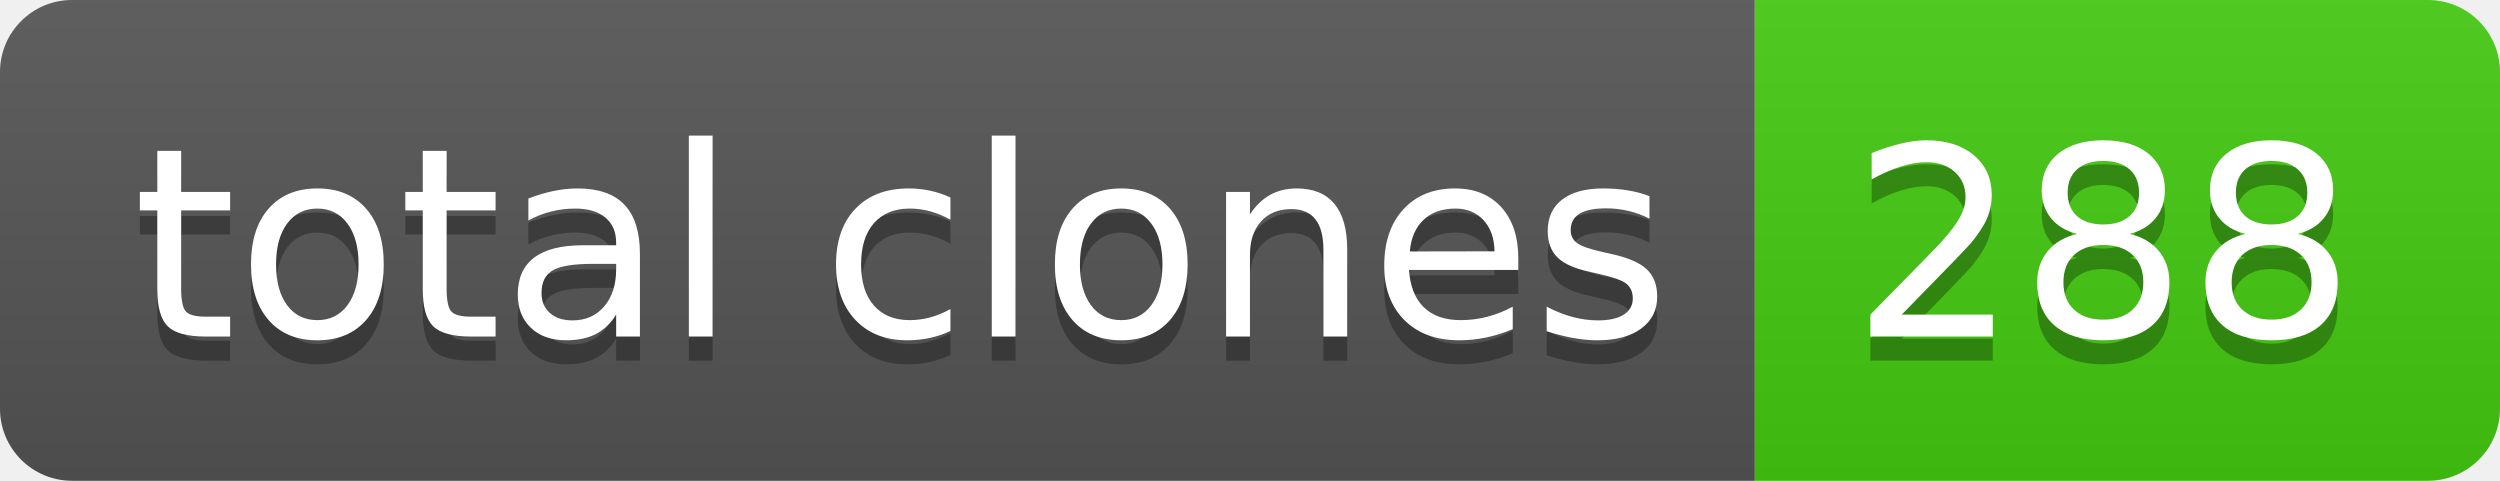
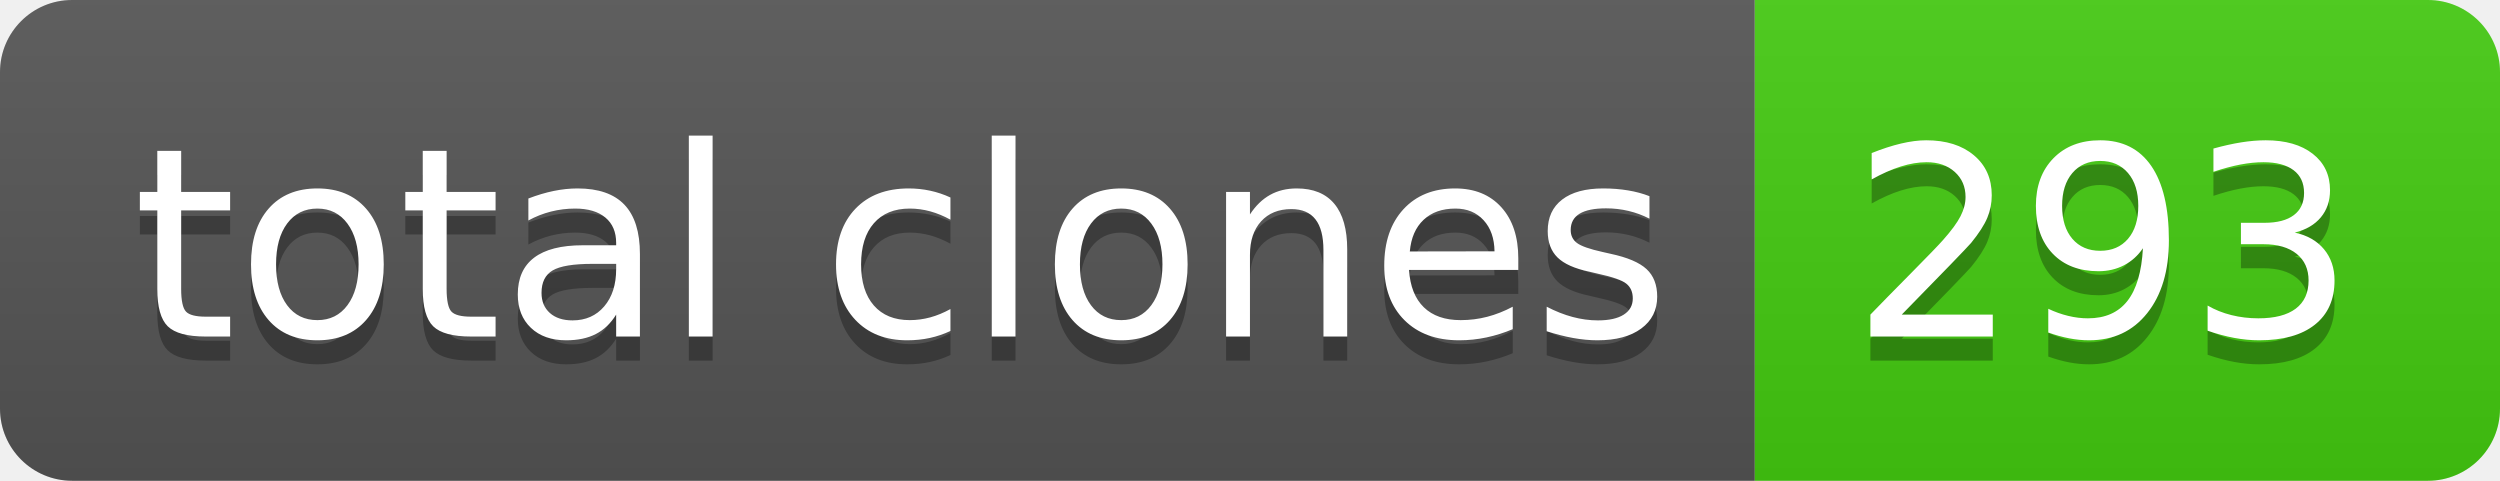
- <svg xmlns="http://www.w3.org/2000/svg" width="104" height="20" role="img" aria-label="total clones: 288">
+ <svg xmlns="http://www.w3.org/2000/svg" width="104" height="20" role="img" aria-label="total clones: 293">
  <linearGradient id="s" x2="0" y2="100%">
    <stop offset="0" stop-color="#bbb" stop-opacity=".1" />
    <stop offset="1" stop-opacity=".1" />
  </linearGradient>
  <clipPath id="r">
    <rect width="104" height="20" rx="3" fill="#fff" />
  </clipPath>
  <g clip-path="url(#r)">
    <rect width="73" height="20" fill="#555" />
    <rect x="73" width="31" height="20" fill="#4c1" />
    <rect width="104" height="20" fill="url(#s)" />
  </g>
  <g fill="#fff" text-anchor="middle" font-family="Verdana,Geneva,DejaVu Sans,sans-serif" text-rendering="geometricPrecision" font-size="110">
    <text aria-hidden="true" x="375" y="150" fill="#010101" fill-opacity=".3" transform="scale(.1)" textLength="630">total clones</text>
    <text x="375" y="140" transform="scale(.1)" fill="#fff" textLength="630">total clones</text>
-     <text aria-hidden="true" x="875" y="150" fill="#010101" fill-opacity=".3" transform="scale(.1)" textLength="210">288</text>
-     <text x="875" y="140" transform="scale(.1)" fill="#fff" textLength="210">288</text>
+     <text aria-hidden="true" x="875" y="150" fill="#010101" fill-opacity=".3" transform="scale(.1)" textLength="210">293</text>
+     <text x="875" y="140" transform="scale(.1)" fill="#fff" textLength="210">293</text>
  </g>
</svg>
